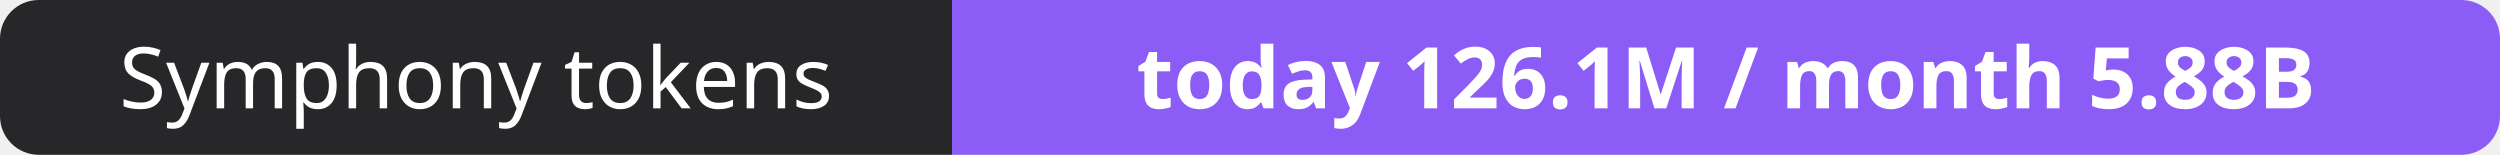
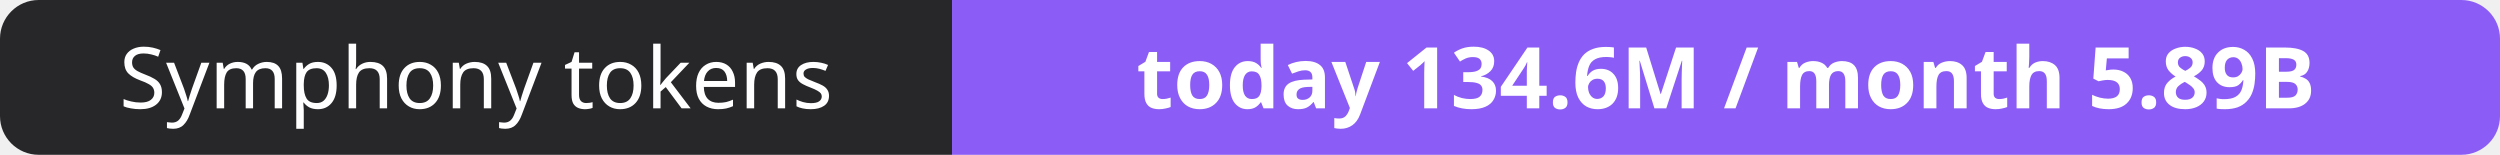
- <svg xmlns="http://www.w3.org/2000/svg" width="323" height="20" role="img" aria-label="Symphony tokens: today 126.1M / month 5.88B">
+ <svg xmlns="http://www.w3.org/2000/svg" width="323" height="20" role="img" aria-label="Symphony tokens: today 134.6M / month 5.89B">
  <clipPath id="r">
    <rect width="323" height="20" rx="5" fill="#fff" />
  </clipPath>
  <g clip-path="url(#r)">
    <rect width="123" height="20" fill="#27272a" />
    <rect x="123" width="200" height="20" fill="#8b5cf6" />
  </g>
  <g fill="#fff" text-anchor="middle" font-family="Verdana,Geneva,sans-serif" font-size="11">
    <text x="61.5" y="14">Symphony tokens</text>
-     <text x="223.0" y="14" font-weight="700">today 126.1M / month 5.88B</text>
+     <text x="223.0" y="14" font-weight="700">today 134.6M / month 5.89B</text>
  </g>
</svg>
